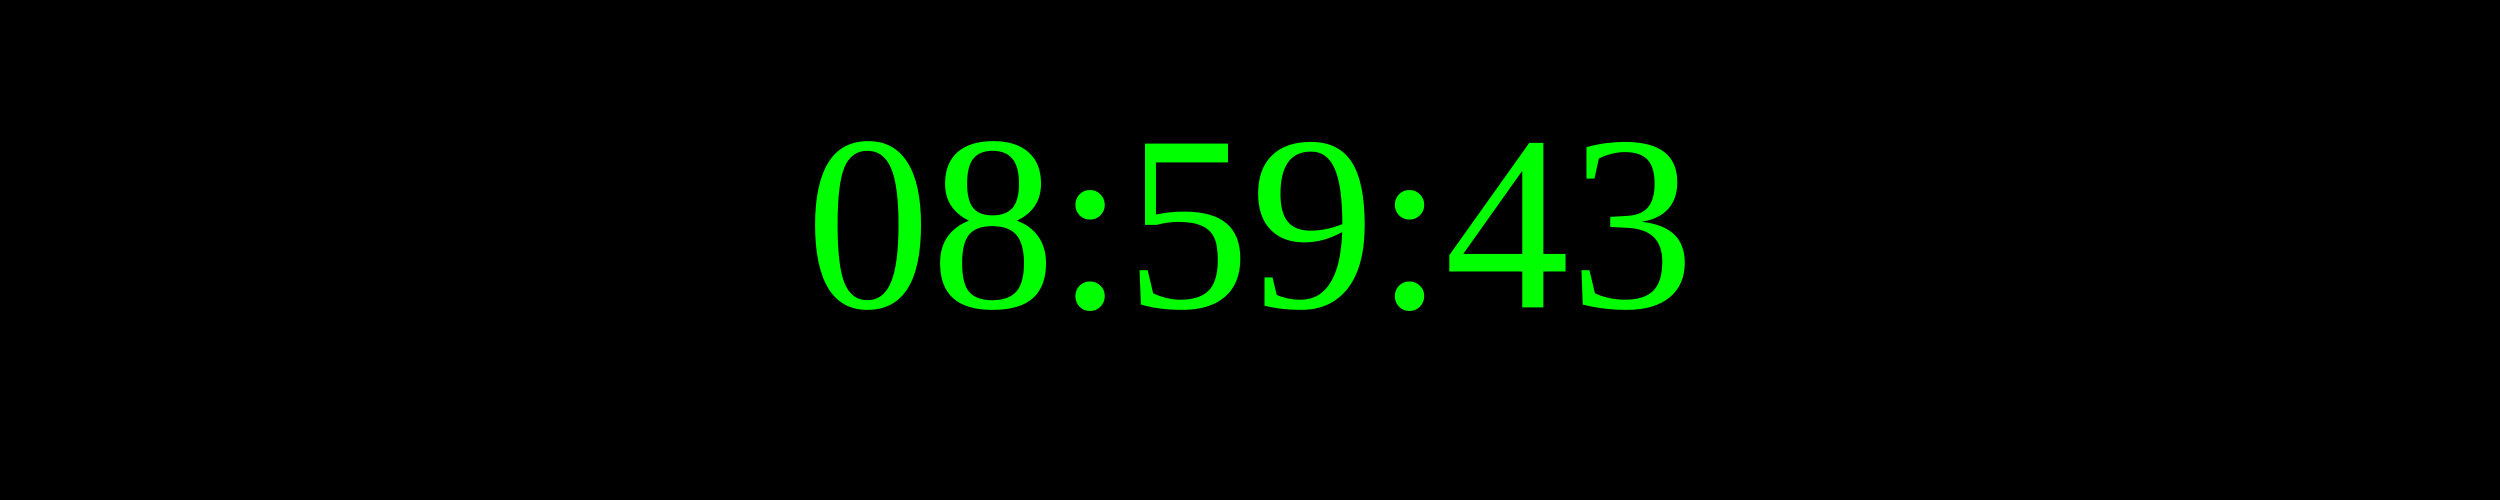
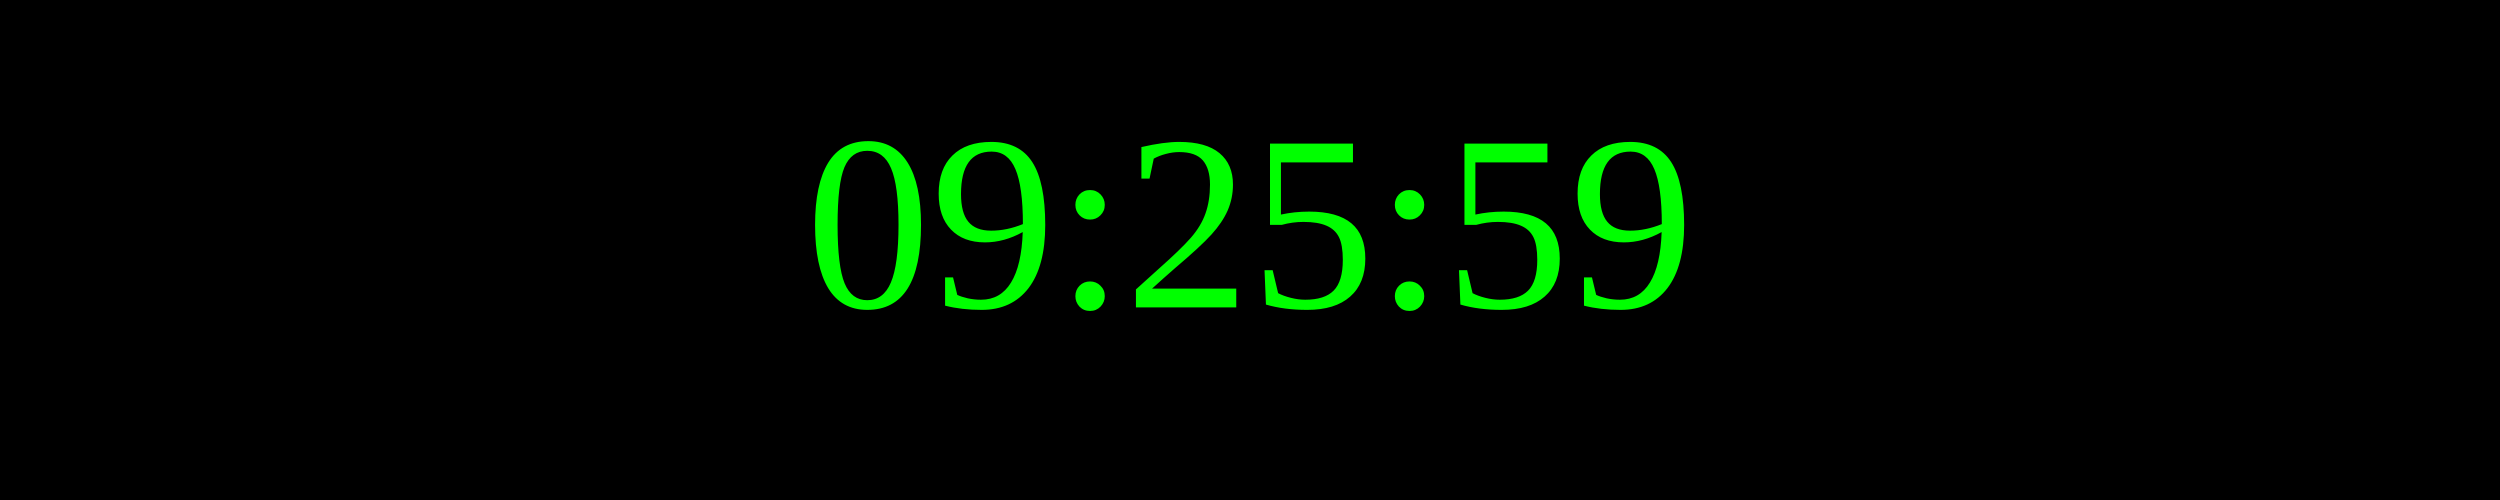
<svg xmlns="http://www.w3.org/2000/svg" width="250" height="50">
  <rect width="100%" height="100%" fill="black" />
  <text x="50%" y="50%" font-size="25" fill="lime" text-anchor="middle" dominant-baseline="middle">
- 08:59:43
+ 09:25:59
</text>
</svg>
